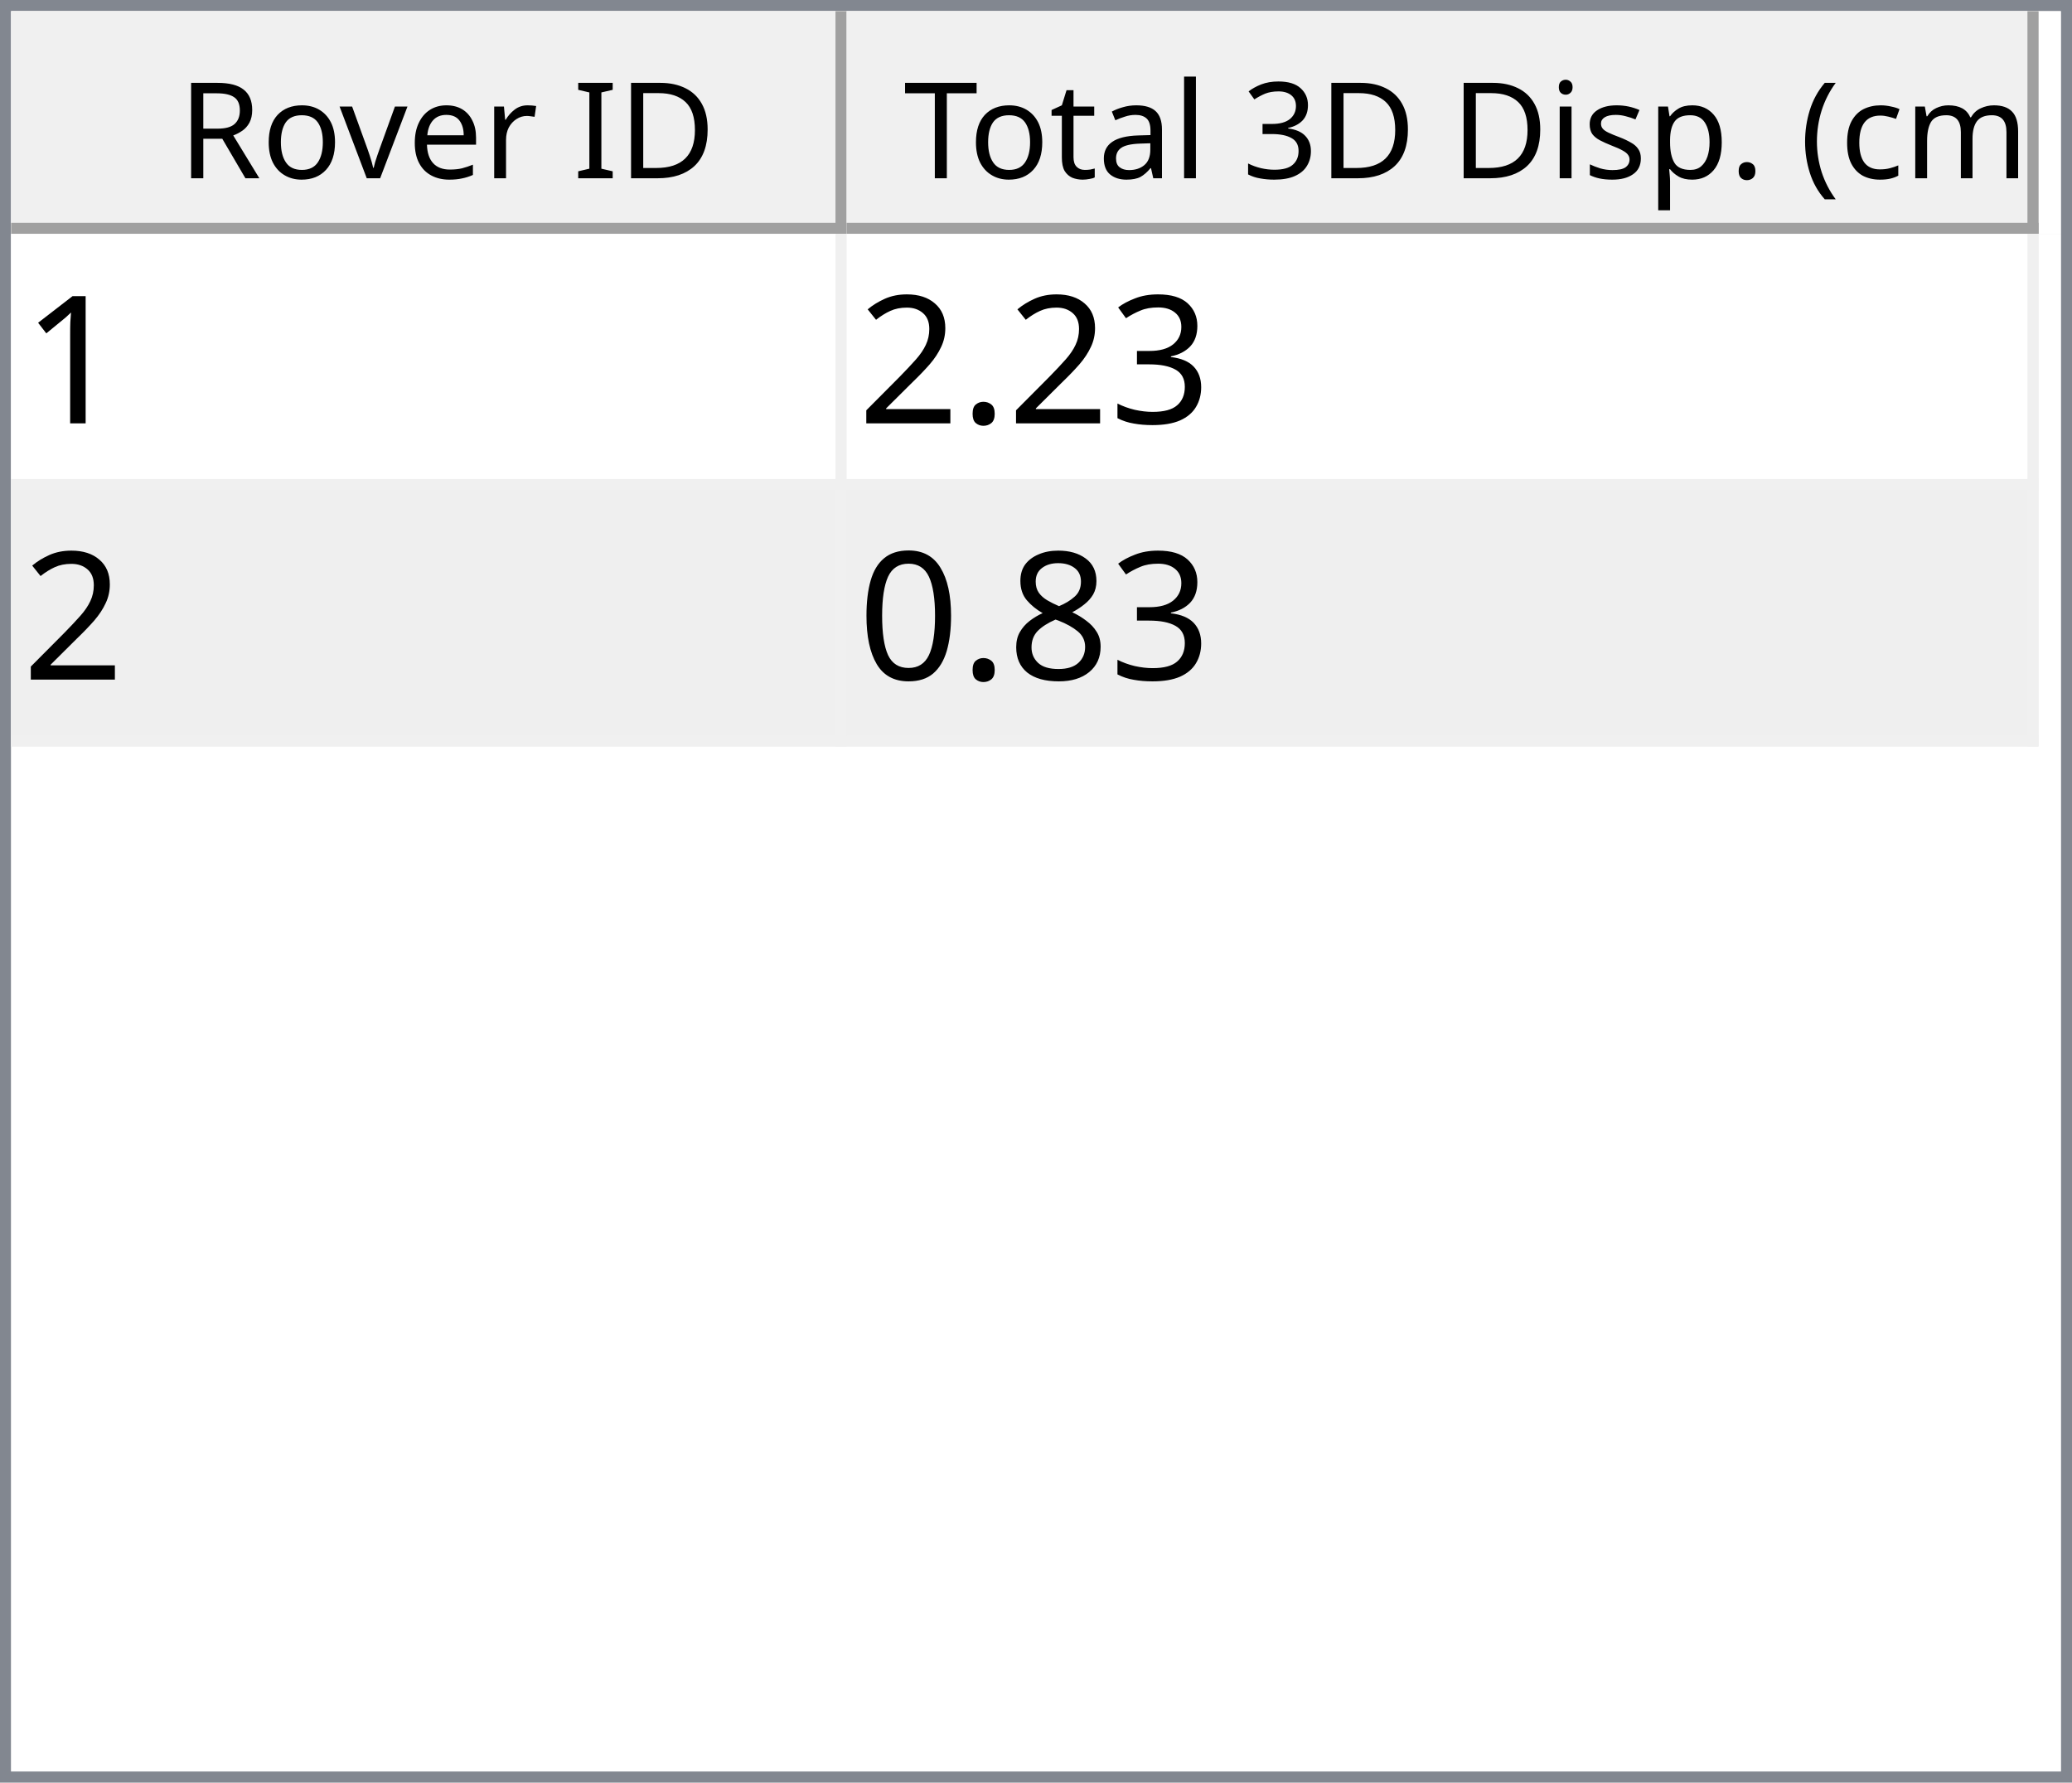
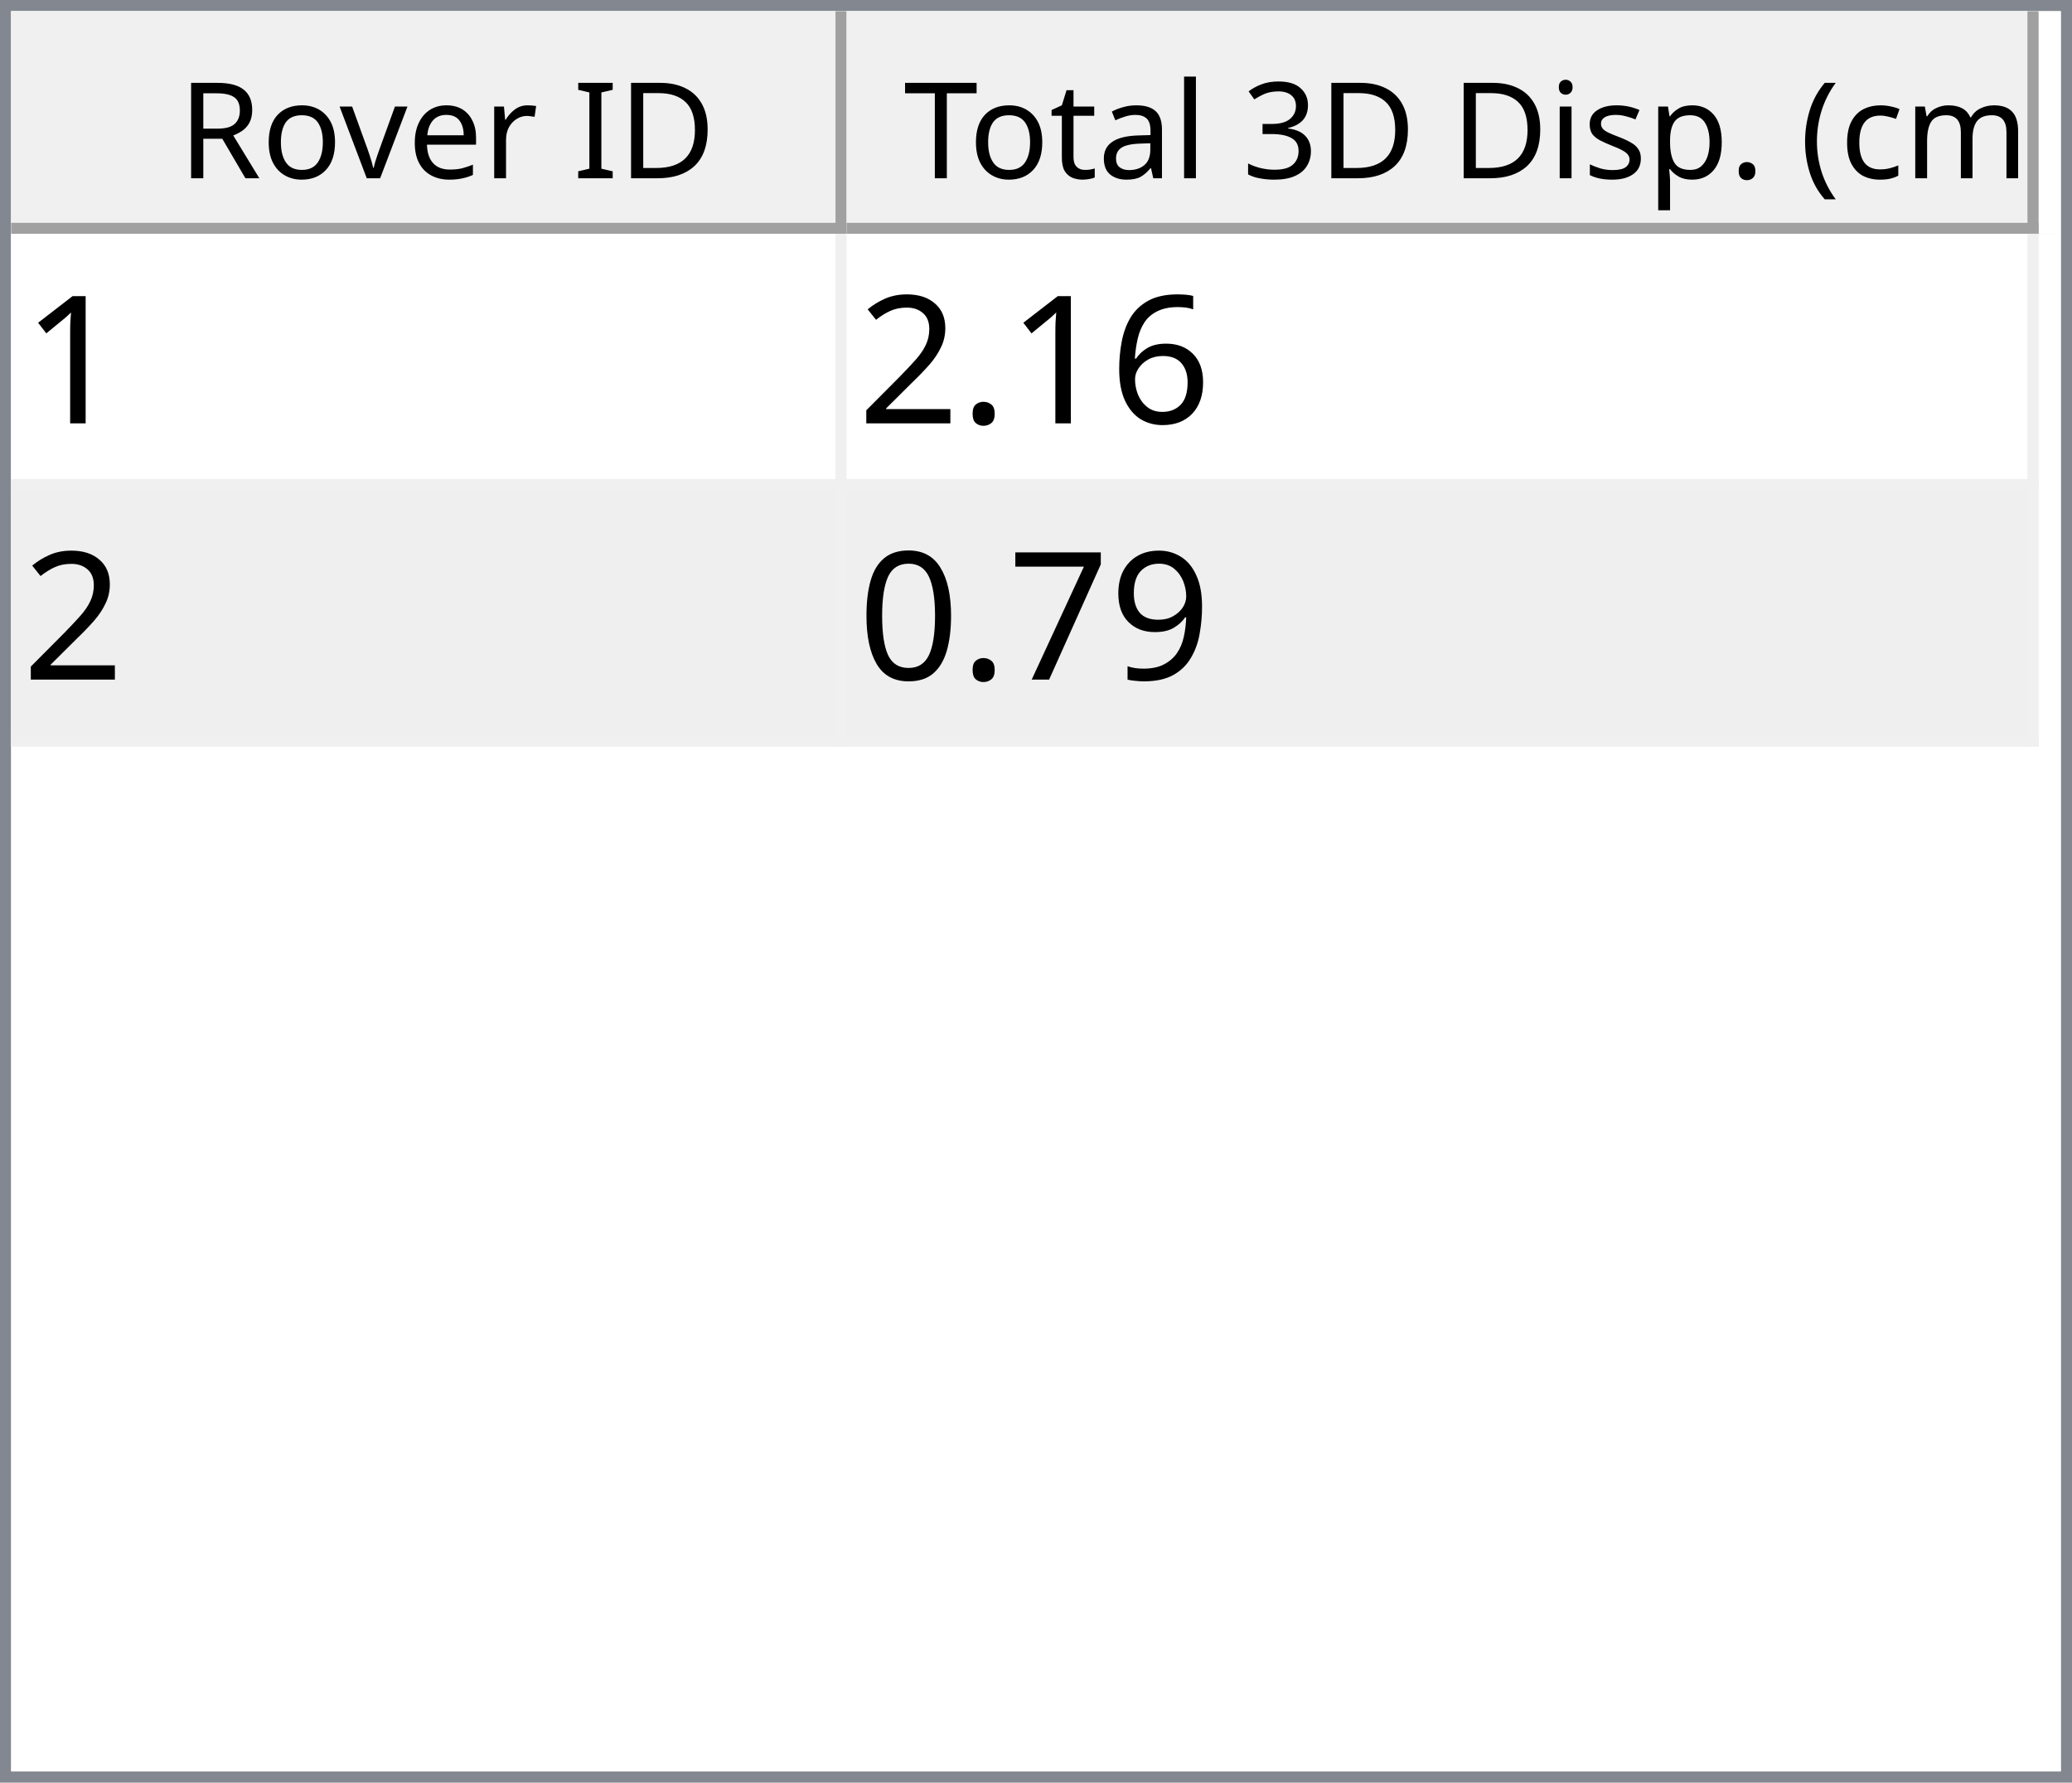
<svg xmlns="http://www.w3.org/2000/svg" style="fill-opacity:1; color-rendering:auto; color-interpolation:auto; text-rendering:auto; stroke:black; stroke-linecap:square; stroke-miterlimit:10; shape-rendering:auto; stroke-opacity:1; fill:black; stroke-dasharray:none; font-weight:normal; stroke-width:1; font-family:'Dialog'; font-style:normal; stroke-linejoin:miter; font-size:12px; stroke-dashoffset:0; image-rendering:auto;" width="186" height="160">
  <defs id="genericDefs" />
  <g>
    <defs id="defs1">
      <clipPath clipPathUnits="userSpaceOnUse" id="clipPath1">
        <path d="M0 0 L186 0 L186 160 L0 160 L0 0 Z" />
      </clipPath>
      <clipPath clipPathUnits="userSpaceOnUse" id="clipPath2">
        <path d="M0 0 L0 160 L186 160 L186 0 Z" />
      </clipPath>
      <clipPath clipPathUnits="userSpaceOnUse" id="clipPath3">
        <path d="M0 0 L0 20 L184 20 L184 0 Z" />
      </clipPath>
      <clipPath clipPathUnits="userSpaceOnUse" id="clipPath4">
        <path d="M0 0 L0 20 L75 20 L75 0 Z" />
      </clipPath>
      <clipPath clipPathUnits="userSpaceOnUse" id="clipPath5">
        <path d="M1 1 L1 19 L74 19 L74 1 Z" />
      </clipPath>
      <clipPath clipPathUnits="userSpaceOnUse" id="clipPath6">
        <path d="M0 0 L0 18 L73 18 L73 0 Z" />
      </clipPath>
      <clipPath clipPathUnits="userSpaceOnUse" id="clipPath7">
        <path d="M-0.5 -0.5 L-0.5 19.5 L74.5 19.5 L74.5 -0.5 Z" />
      </clipPath>
      <clipPath clipPathUnits="userSpaceOnUse" id="clipPath8">
        <path d="M0 0 L0 20 L107 20 L107 0 Z" />
      </clipPath>
      <clipPath clipPathUnits="userSpaceOnUse" id="clipPath9">
        <path d="M1 1 L1 19 L106 19 L106 1 Z" />
      </clipPath>
      <clipPath clipPathUnits="userSpaceOnUse" id="clipPath10">
        <path d="M0 0 L0 18 L105 18 L105 0 Z" />
      </clipPath>
      <clipPath clipPathUnits="userSpaceOnUse" id="clipPath11">
        <path d="M-0.5 -0.5 L-0.5 19.5 L106.5 19.5 L106.5 -0.5 Z" />
      </clipPath>
      <clipPath clipPathUnits="userSpaceOnUse" id="clipPath12">
        <path d="M0 0 L0 138 L184 138 L184 0 Z" />
      </clipPath>
      <clipPath clipPathUnits="userSpaceOnUse" id="clipPath13">
        <path d="M0 0 L0 46 L182 46 L182 0 Z" />
      </clipPath>
      <clipPath clipPathUnits="userSpaceOnUse" id="clipPath14">
        <path d="M-0.5 -0.5 L-0.5 45.5 L181.5 45.5 L181.5 -0.5 Z" />
      </clipPath>
      <clipPath clipPathUnits="userSpaceOnUse" id="clipPath15">
        <path d="M0 0 L0 22 L74 22 L74 0 Z" />
      </clipPath>
      <clipPath clipPathUnits="userSpaceOnUse" id="clipPath16">
        <path d="M0 0 L0 22 L106 22 L106 0 Z" />
      </clipPath>
      <font horiz-adv-x="64.551" id="font1">
        <font-face ascent="107.91" descent="25.098" units-per-em="100" style="font-style:normal; font-family:Segoe UI; font-weight:normal;" />
        <missing-glyph horiz-adv-x="64.551" d="M8.109 0 L8.109 68.266 L56.453 68.266 L56.453 0 L8.109 0 ZM15.328 7.234 L49.219 7.234 L49.219 61.031 L15.328 61.031 L15.328 7.234 Z" />
        <glyph unicode="D" horiz-adv-x="70.117" d="M9.188 0 L9.188 70.016 L28.516 70.016 Q65.531 70.016 65.531 35.891 Q65.531 19.672 55.25 9.836 Q44.969 0 27.734 0 L9.188 0 ZM17.391 62.594 L17.391 7.422 L27.828 7.422 Q41.609 7.422 49.273 14.797 Q56.938 22.172 56.938 35.688 Q56.938 62.594 28.328 62.594 L17.391 62.594 Z" />
        <glyph unicode="I" horiz-adv-x="26.611" d="M17.391 0 L9.188 0 L9.188 70.016 L17.391 70.016 L17.391 0 Z" />
        <glyph unicode=" " horiz-adv-x="27.393" d="" />
        <glyph unicode="r" horiz-adv-x="34.766" d="M34.188 41.891 Q32.078 43.5 28.125 43.5 Q23 43.5 19.555 38.672 Q16.109 33.844 16.109 25.484 L16.109 0 L8.109 0 L8.109 50 L16.109 50 L16.109 39.703 L16.312 39.703 Q18.016 44.969 21.531 47.922 Q25.047 50.875 29.391 50.875 Q32.516 50.875 34.188 50.203 L34.188 41.891 Z" />
        <glyph unicode="e" horiz-adv-x="52.295" d="M48.297 23 L12.984 23 Q13.188 14.656 17.484 10.109 Q21.781 5.562 29.297 5.562 Q37.75 5.562 44.828 11.141 L44.828 3.609 Q38.234 -1.172 27.391 -1.172 Q16.797 -1.172 10.742 5.641 Q4.688 12.453 4.688 24.812 Q4.688 36.469 11.305 43.82 Q17.922 51.172 27.734 51.172 Q37.547 51.172 42.922 44.828 Q48.297 38.484 48.297 27.203 L48.297 23 ZM40.094 29.781 Q40.047 36.719 36.75 40.578 Q33.453 44.438 27.594 44.438 Q21.922 44.438 17.969 40.383 Q14.016 36.328 13.094 29.781 L40.094 29.781 Z" />
        <glyph unicode="v" horiz-adv-x="47.9" d="M47.406 50 L27.484 0 L19.625 0 L0.688 50 L9.469 50 L22.172 13.672 Q23.578 9.672 23.922 6.688 L24.125 6.688 Q24.609 10.453 25.688 13.484 L38.969 50 L47.406 50 Z" />
        <glyph unicode="o" horiz-adv-x="58.594" d="M29 -1.172 Q17.922 -1.172 11.305 5.836 Q4.688 12.844 4.688 24.422 Q4.688 37.016 11.57 44.094 Q18.453 51.172 30.172 51.172 Q41.359 51.172 47.633 44.289 Q53.906 37.406 53.906 25.203 Q53.906 13.234 47.141 6.031 Q40.375 -1.172 29 -1.172 ZM29.594 44.438 Q21.875 44.438 17.383 39.188 Q12.891 33.938 12.891 24.703 Q12.891 15.828 17.43 10.695 Q21.969 5.562 29.594 5.562 Q37.359 5.562 41.531 10.594 Q45.703 15.625 45.703 24.906 Q45.703 34.281 41.531 39.359 Q37.359 44.438 29.594 44.438 Z" />
        <glyph unicode="R" horiz-adv-x="59.814" d="M59.375 0 L49.609 0 L37.891 19.625 Q36.281 22.359 34.766 24.289 Q33.25 26.219 31.664 27.438 Q30.078 28.656 28.25 29.219 Q26.422 29.781 24.125 29.781 L17.391 29.781 L17.391 0 L9.188 0 L9.188 70.016 L30.078 70.016 Q34.672 70.016 38.555 68.867 Q42.438 67.719 45.289 65.375 Q48.141 63.031 49.758 59.547 Q51.375 56.062 51.375 51.375 Q51.375 47.703 50.273 44.656 Q49.172 41.609 47.148 39.211 Q45.125 36.812 42.266 35.133 Q39.406 33.453 35.844 32.516 L35.844 32.328 Q37.594 31.547 38.891 30.547 Q40.188 29.547 41.359 28.18 Q42.531 26.812 43.68 25.078 Q44.828 23.344 46.234 21.047 L59.375 0 ZM17.391 62.594 L17.391 37.203 L28.516 37.203 Q31.594 37.203 34.203 38.133 Q36.812 39.062 38.719 40.797 Q40.625 42.531 41.703 45.047 Q42.781 47.562 42.781 50.688 Q42.781 56.297 39.141 59.445 Q35.5 62.594 28.609 62.594 L17.391 62.594 Z" />
        <glyph unicode=")" horiz-adv-x="30.176" d="M8.297 -15.922 L1.172 -15.922 Q16.406 2.344 16.406 26.812 Q16.406 51.469 1.078 70.016 L8.297 70.016 Q23.531 52.156 23.531 26.703 Q23.531 1.375 8.297 -15.922 Z" />
        <glyph unicode="m" horiz-adv-x="86.133" d="M79.109 0 L71.094 0 L71.094 28.719 Q71.094 37.016 68.531 40.727 Q65.969 44.438 59.906 44.438 Q54.781 44.438 51.195 39.75 Q47.609 35.062 47.609 28.516 L47.609 0 L39.594 0 L39.594 29.688 Q39.594 44.438 28.219 44.438 Q22.953 44.438 19.531 40.016 Q16.109 35.594 16.109 28.516 L16.109 0 L8.109 0 L8.109 50 L16.109 50 L16.109 42.094 L16.312 42.094 Q21.625 51.172 31.844 51.172 Q36.969 51.172 40.773 48.312 Q44.578 45.453 46 40.828 Q51.562 51.172 62.594 51.172 Q79.109 51.172 79.109 30.812 L79.109 0 Z" />
        <glyph unicode="c" horiz-adv-x="46.191" d="M42.188 2.297 Q36.422 -1.172 28.516 -1.172 Q17.828 -1.172 11.258 5.789 Q4.688 12.75 4.688 23.828 Q4.688 36.188 11.766 43.68 Q18.844 51.172 30.672 51.172 Q37.25 51.172 42.281 48.734 L42.281 40.531 Q36.719 44.438 30.375 44.438 Q22.703 44.438 17.797 38.945 Q12.891 33.453 12.891 24.516 Q12.891 15.719 17.508 10.641 Q22.125 5.562 29.891 5.562 Q36.422 5.562 42.188 9.906 L42.188 2.297 Z" />
        <glyph unicode="(" horiz-adv-x="30.176" d="M29.109 -15.922 L21.969 -15.922 Q6.844 1.375 6.844 26.703 Q6.844 52.156 21.969 70.016 L29.203 70.016 Q13.875 51.469 13.875 26.812 Q13.875 2.344 29.109 -15.922 Z" />
        <glyph unicode="." horiz-adv-x="21.68" d="M10.891 -1.078 Q8.641 -1.078 7.055 0.539 Q5.469 2.156 5.469 4.391 Q5.469 6.641 7.055 8.273 Q8.641 9.906 10.891 9.906 Q13.188 9.906 14.797 8.273 Q16.406 6.641 16.406 4.391 Q16.406 2.156 14.797 0.539 Q13.188 -1.078 10.891 -1.078 Z" />
        <glyph unicode="p" horiz-adv-x="58.789" d="M16.312 7.234 L16.109 7.234 L16.109 -23 L8.109 -23 L8.109 50 L16.109 50 L16.109 41.219 L16.312 41.219 Q22.219 51.172 33.594 51.172 Q43.266 51.172 48.688 44.461 Q54.109 37.75 54.109 26.469 Q54.109 13.922 48 6.375 Q41.891 -1.172 31.297 -1.172 Q21.578 -1.172 16.312 7.234 ZM16.109 27.391 L16.109 20.406 Q16.109 14.203 20.141 9.883 Q24.172 5.562 30.375 5.562 Q37.641 5.562 41.773 11.133 Q45.906 16.703 45.906 26.609 Q45.906 34.969 42.047 39.703 Q38.188 44.438 31.594 44.438 Q24.609 44.438 20.359 39.578 Q16.109 34.719 16.109 27.391 Z" />
        <glyph unicode="s" horiz-adv-x="42.432" d="M5.078 1.812 L5.078 10.406 Q11.625 5.562 19.484 5.562 Q30.031 5.562 30.031 12.594 Q30.031 14.594 29.125 15.992 Q28.219 17.391 26.68 18.461 Q25.141 19.531 23.07 20.383 Q21 21.234 18.609 22.172 Q15.281 23.484 12.766 24.828 Q10.25 26.172 8.57 27.859 Q6.891 29.547 6.031 31.695 Q5.172 33.844 5.172 36.719 Q5.172 40.234 6.789 42.945 Q8.406 45.656 11.086 47.484 Q13.766 49.312 17.211 50.242 Q20.656 51.172 24.312 51.172 Q30.812 51.172 35.938 48.922 L35.938 40.828 Q30.422 44.438 23.25 44.438 Q21 44.438 19.195 43.922 Q17.391 43.406 16.094 42.477 Q14.797 41.547 14.086 40.258 Q13.375 38.969 13.375 37.406 Q13.375 35.453 14.086 34.133 Q14.797 32.812 16.164 31.789 Q17.531 30.766 19.484 29.938 Q21.438 29.109 23.922 28.125 Q27.25 26.859 29.883 25.516 Q32.516 24.172 34.375 22.484 Q36.234 20.797 37.234 18.602 Q38.234 16.406 38.234 13.375 Q38.234 9.672 36.602 6.938 Q34.969 4.203 32.234 2.398 Q29.5 0.594 25.93 -0.289 Q22.359 -1.172 18.453 -1.172 Q10.75 -1.172 5.078 1.812 Z" />
        <glyph unicode="i" horiz-adv-x="24.219" d="M12.203 62.703 Q10.062 62.703 8.547 64.164 Q7.031 65.625 7.031 67.875 Q7.031 70.125 8.547 71.609 Q10.062 73.094 12.203 73.094 Q14.406 73.094 15.945 71.609 Q17.484 70.125 17.484 67.875 Q17.484 65.719 15.945 64.211 Q14.406 62.703 12.203 62.703 ZM16.109 0 L8.109 0 L8.109 50 L16.109 50 L16.109 0 Z" />
        <glyph unicode="3" horiz-adv-x="53.906" d="M46.531 19.828 Q46.531 15.094 44.75 11.211 Q42.969 7.328 39.719 4.57 Q36.469 1.812 31.93 0.297 Q27.391 -1.219 21.922 -1.219 Q11.922 -1.219 6 2.594 L6 11.188 Q13.094 5.609 22.219 5.609 Q25.875 5.609 28.828 6.539 Q31.781 7.469 33.906 9.227 Q36.031 10.984 37.18 13.477 Q38.328 15.969 38.328 19.094 Q38.328 32.812 18.797 32.812 L12.984 32.812 L12.984 39.594 L18.5 39.594 Q35.797 39.594 35.797 52.484 Q35.797 64.406 22.609 64.406 Q15.188 64.406 8.688 59.422 L8.688 67.188 Q15.375 71.188 24.609 71.188 Q29 71.188 32.57 69.969 Q36.141 68.75 38.68 66.555 Q41.219 64.359 42.609 61.281 Q44 58.203 44 54.5 Q44 40.672 30.031 36.719 L30.031 36.531 Q33.594 36.141 36.625 34.797 Q39.656 33.453 41.852 31.305 Q44.047 29.156 45.289 26.25 Q46.531 23.344 46.531 19.828 Z" />
        <glyph unicode="l" horiz-adv-x="24.219" d="M16.109 0 L8.109 0 L8.109 74.031 L16.109 74.031 L16.109 0 Z" />
        <glyph unicode="a" horiz-adv-x="50.879" d="M43.891 0 L35.891 0 L35.891 7.812 L35.688 7.812 Q30.469 -1.172 20.312 -1.172 Q12.844 -1.172 8.617 2.781 Q4.391 6.734 4.391 13.281 Q4.391 27.297 20.906 29.594 L35.891 31.688 Q35.891 44.438 25.594 44.438 Q16.547 44.438 9.281 38.281 L9.281 46.484 Q16.656 51.172 26.266 51.172 Q43.891 51.172 43.891 32.516 L43.891 0 ZM35.891 25.297 L23.828 23.641 Q18.266 22.859 15.43 20.875 Q12.594 18.891 12.594 13.875 Q12.594 10.203 15.211 7.883 Q17.828 5.562 22.172 5.562 Q28.125 5.562 32.008 9.742 Q35.891 13.922 35.891 20.312 L35.891 25.297 Z" />
        <glyph unicode="t" horiz-adv-x="33.887" d="M31.297 0.484 Q28.469 -1.078 23.828 -1.078 Q10.688 -1.078 10.688 13.578 L10.688 43.172 L2.094 43.172 L2.094 50 L10.688 50 L10.688 62.203 L18.703 64.797 L18.703 50 L31.297 50 L31.297 43.172 L18.703 43.172 L18.703 14.984 Q18.703 9.969 20.414 7.82 Q22.125 5.672 26.078 5.672 Q29.109 5.672 31.297 7.328 L31.297 0.484 Z" />
        <glyph unicode="T" horiz-adv-x="52.393" d="M50.594 62.594 L30.375 62.594 L30.375 0 L22.172 0 L22.172 62.594 L2 62.594 L2 70.016 L50.594 70.016 L50.594 62.594 Z" />
      </font>
      <font horiz-adv-x="75.0" id="font2">
        <font-face ascent="100.537" descent="21.973" units-per-em="100" style="font-style:normal; font-family:sans-serif; font-weight:normal;" />
        <missing-glyph horiz-adv-x="75.0" d="M12.5 0 L12.5 62.5 L62.5 62.5 L62.5 0 L12.5 0 ZM14.062 1.562 L60.938 1.562 L60.938 60.938 L14.062 60.938 L14.062 1.562 Z" />
        <glyph unicode="1" horiz-adv-x="55.615" d="M37.25 0 L28.469 0 L28.469 56 Q25.297 52.984 20.141 49.953 Q14.984 46.922 10.891 45.406 L10.891 53.906 Q18.266 57.375 23.781 62.305 Q29.297 67.234 31.594 71.875 L37.25 71.875 L37.25 0 Z" />
-         <glyph unicode="3" horiz-adv-x="55.615" d="M4.203 18.891 L12.984 20.062 Q14.5 12.594 18.141 9.297 Q21.781 6 27 6 Q33.203 6 37.477 10.297 Q41.75 14.594 41.75 20.953 Q41.75 27 37.797 30.93 Q33.844 34.859 27.734 34.859 Q25.25 34.859 21.531 33.891 L22.516 41.609 Q23.391 41.5 23.922 41.5 Q29.547 41.5 34.039 44.43 Q38.531 47.359 38.531 53.469 Q38.531 58.297 35.258 61.477 Q31.984 64.656 26.812 64.656 Q21.688 64.656 18.266 61.43 Q14.844 58.203 13.875 51.766 L5.078 53.328 Q6.688 62.156 12.398 67.016 Q18.109 71.875 26.609 71.875 Q32.469 71.875 37.398 69.359 Q42.328 66.844 44.945 62.5 Q47.562 58.156 47.562 53.266 Q47.562 48.641 45.07 44.828 Q42.578 41.016 37.703 38.766 Q44.047 37.312 47.562 32.695 Q51.078 28.078 51.078 21.141 Q51.078 11.766 44.242 5.25 Q37.406 -1.266 26.953 -1.266 Q17.531 -1.266 11.305 4.352 Q5.078 9.969 4.203 18.891 Z" />
+         <glyph unicode="6" horiz-adv-x="55.615" d="M49.75 54.047 L41.016 53.375 Q39.844 58.547 37.703 60.891 Q34.125 64.656 28.906 64.656 Q24.703 64.656 21.531 62.312 Q17.391 59.281 14.992 53.469 Q12.594 47.656 12.5 36.922 Q15.672 41.75 20.266 44.094 Q24.859 46.438 29.891 46.438 Q38.672 46.438 44.852 39.969 Q51.031 33.5 51.031 23.25 Q51.031 16.5 48.125 10.719 Q45.219 4.938 40.141 1.859 Q35.062 -1.219 28.609 -1.219 Q17.625 -1.219 10.695 6.859 Q3.766 14.938 3.766 33.5 Q3.766 54.25 11.422 63.672 Q18.109 71.875 29.438 71.875 Q37.891 71.875 43.289 67.141 Q48.688 62.406 49.75 54.047 ZM13.875 23.188 Q13.875 18.656 15.797 14.508 Q17.719 10.359 21.188 8.18 Q24.656 6 28.469 6 Q34.031 6 38.039 10.492 Q42.047 14.984 42.047 22.703 Q42.047 30.125 38.086 34.398 Q34.125 38.672 28.125 38.672 Q22.172 38.672 18.023 34.398 Q13.875 30.125 13.875 23.188 Z" />
        <glyph unicode="." horiz-adv-x="27.783" d="M9.078 0 L9.078 10.016 L19.094 10.016 L19.094 0 L9.078 0 Z" />
        <glyph unicode="2" horiz-adv-x="55.615" d="M50.344 8.453 L50.344 0 L3.031 0 Q2.938 3.172 4.047 6.109 Q5.859 10.938 9.836 15.625 Q13.812 20.312 21.344 26.469 Q33.016 36.031 37.117 41.625 Q41.219 47.219 41.219 52.203 Q41.219 57.422 37.477 61.008 Q33.734 64.594 27.734 64.594 Q21.391 64.594 17.578 60.789 Q13.766 56.984 13.719 50.25 L4.688 51.172 Q5.609 61.281 11.664 66.578 Q17.719 71.875 27.938 71.875 Q38.234 71.875 44.242 66.164 Q50.25 60.453 50.25 52 Q50.25 47.703 48.492 43.555 Q46.734 39.406 42.656 34.812 Q38.578 30.219 29.109 22.219 Q21.188 15.578 18.945 13.211 Q16.703 10.844 15.234 8.453 L50.344 8.453 Z" />
-         <glyph unicode="8" horiz-adv-x="55.615" d="M17.672 38.812 Q12.203 40.828 9.57 44.539 Q6.938 48.25 6.938 53.422 Q6.938 61.234 12.555 66.555 Q18.172 71.875 27.484 71.875 Q36.859 71.875 42.578 66.43 Q48.297 60.984 48.297 53.172 Q48.297 48.188 45.68 44.508 Q43.062 40.828 37.75 38.812 Q44.344 36.672 47.781 31.883 Q51.219 27.094 51.219 20.453 Q51.219 11.281 44.727 5.031 Q38.234 -1.219 27.641 -1.219 Q17.047 -1.219 10.547 5.055 Q4.047 11.328 4.047 20.703 Q4.047 27.688 7.594 32.398 Q11.141 37.109 17.672 38.812 ZM15.922 53.719 Q15.922 48.641 19.195 45.414 Q22.469 42.188 27.688 42.188 Q32.766 42.188 36.016 45.383 Q39.266 48.578 39.266 53.219 Q39.266 58.062 35.914 61.359 Q32.562 64.656 27.594 64.656 Q22.562 64.656 19.242 61.43 Q15.922 58.203 15.922 53.719 ZM13.094 20.656 Q13.094 16.891 14.875 13.375 Q16.656 9.859 20.172 7.93 Q23.688 6 27.734 6 Q34.031 6 38.133 10.055 Q42.234 14.109 42.234 20.359 Q42.234 26.703 38.016 30.859 Q33.797 35.016 27.438 35.016 Q21.234 35.016 17.164 30.914 Q13.094 26.812 13.094 20.656 Z" />
+         <glyph unicode="9" horiz-adv-x="55.615" d="M5.469 16.547 L13.922 17.328 Q14.984 11.375 18.016 8.688 Q21.047 6 25.781 6 Q29.828 6 32.883 7.859 Q35.938 9.719 37.891 12.82 Q39.844 15.922 41.164 21.195 Q42.484 26.469 42.484 31.938 Q42.484 32.516 42.438 33.688 Q39.797 29.5 35.234 26.883 Q30.672 24.266 25.344 24.266 Q16.453 24.266 10.305 30.711 Q4.156 37.156 4.156 47.703 Q4.156 58.594 10.578 65.234 Q17 71.875 26.656 71.875 Q33.641 71.875 39.43 68.117 Q45.219 64.359 48.219 57.398 Q51.219 50.438 51.219 37.25 Q51.219 23.531 48.242 15.406 Q45.266 7.281 39.383 3.031 Q33.5 -1.219 25.594 -1.219 Q17.188 -1.219 11.867 3.445 Q6.547 8.109 5.469 16.547 ZM41.453 48.141 Q41.453 55.719 37.43 60.156 Q33.406 64.594 27.734 64.594 Q21.875 64.594 17.531 59.812 Q13.188 55.031 13.188 47.406 Q13.188 40.578 17.312 36.305 Q21.438 32.031 27.484 32.031 Q33.594 32.031 37.523 36.305 Q41.453 40.578 41.453 48.141 Z" />
+         <glyph unicode="7" horiz-adv-x="55.615" d="M4.734 62.203 L4.734 70.656 L51.078 70.656 L51.078 63.812 Q44.234 56.547 37.523 44.484 Q30.812 32.422 27.156 19.672 Q24.516 10.688 23.781 0 L14.75 0 Q14.891 8.453 18.062 20.414 Q21.234 32.375 27.172 43.484 Q33.109 54.594 39.797 62.203 L4.734 62.203 Z" />
        <glyph unicode="0" horiz-adv-x="55.615" d="M4.156 35.297 Q4.156 48 6.766 55.742 Q9.375 63.484 14.523 67.68 Q19.672 71.875 27.484 71.875 Q33.25 71.875 37.594 69.555 Q41.938 67.234 44.773 62.867 Q47.609 58.5 49.219 52.227 Q50.828 45.953 50.828 35.297 Q50.828 22.703 48.242 14.969 Q45.656 7.234 40.508 3.008 Q35.359 -1.219 27.484 -1.219 Q17.141 -1.219 11.234 6.203 Q4.156 15.141 4.156 35.297 ZM13.188 35.297 Q13.188 17.672 17.312 11.836 Q21.438 6 27.484 6 Q33.547 6 37.672 11.859 Q41.797 17.719 41.797 35.297 Q41.797 52.984 37.672 58.789 Q33.547 64.594 27.391 64.594 Q21.344 64.594 17.719 59.469 Q13.188 52.938 13.188 35.297 Z" />
      </font>
    </defs>
    <g style="fill:white; stroke:white;">
      <rect x="0" y="0" width="186" style="clip-path:url(#clipPath1); stroke:none;" height="160" />
    </g>
    <g style="fill:white; text-rendering:optimizeSpeed; color-rendering:optimizeSpeed; image-rendering:optimizeSpeed; shape-rendering:crispEdges; stroke:white; color-interpolation:sRGB;">
      <rect x="0" width="186" height="160" y="0" style="stroke:none;" />
      <path style="stroke:none;" d="M0 160 L186 160 L186 0 L0 0 Z" />
    </g>
    <g style="fill:rgb(240,240,240); font-family:'Segoe UI'; stroke:rgb(240,240,240);">
      <rect x="0" y="0" width="186" style="clip-path:url(#clipPath2); stroke:none;" height="160" />
    </g>
    <g style="fill:rgb(130,135,144); font-family:'Segoe UI'; stroke:rgb(130,135,144);">
      <path d="M0 0 L186 0 L186 160 L0 160 L0 0 ZM1 1 L185 1 L185 159 L1 159 L1 1 Z" style="fill-rule:evenodd; clip-path:url(#clipPath2); stroke:none;" />
    </g>
    <g style="fill:white; font-family:'Segoe UI'; stroke:white;" transform="translate(1,1)">
      <rect x="0" y="0" width="184" style="clip-path:url(#clipPath3); stroke:none;" height="20" />
    </g>
    <g style="fill:rgb(240,240,240); font-family:'Segoe UI'; stroke:rgb(240,240,240);" transform="translate(1,1)">
      <rect x="0" y="0" width="75" style="clip-path:url(#clipPath4); stroke:none;" height="20" />
    </g>
    <g style="font-family:'Segoe UI';" transform="translate(2,2)">
      <text x="14" xml:space="preserve" y="14" style="clip-path:url(#clipPath6); stroke:none;">Rover ID</text>
    </g>
    <g style="fill:rgb(160,160,160); font-family:'Segoe UI'; stroke:rgb(160,160,160); stroke-linejoin:bevel;" transform="translate(1.5,1.5)">
      <line x1="74" x2="74" y1="0" style="fill:none; clip-path:url(#clipPath7);" y2="19" />
    </g>
    <g style="fill:rgb(160,160,160); font-family:'Segoe UI'; stroke:rgb(160,160,160); stroke-linejoin:bevel;" transform="matrix(1,0,0,1,1,1) translate(0.5,0.5)">
      <line x1="0" x2="74" y1="19" style="fill:none; clip-path:url(#clipPath7);" y2="19" />
    </g>
    <g style="fill:rgb(240,240,240); font-family:'Segoe UI'; stroke:rgb(240,240,240);" transform="translate(76,1)">
      <rect x="0" y="0" width="107" style="clip-path:url(#clipPath8); stroke:none;" height="20" />
    </g>
    <g style="font-family:'Segoe UI';" transform="translate(77,2)">
      <text x="1" xml:space="preserve" y="14" style="clip-path:url(#clipPath10); stroke:none;"> Total 3D Disp. (cm)</text>
    </g>
    <g style="fill:rgb(160,160,160); font-family:'Segoe UI'; stroke:rgb(160,160,160); stroke-linejoin:bevel;" transform="translate(76.5,1.5)">
      <line x1="106" x2="106" y1="0" style="fill:none; clip-path:url(#clipPath11);" y2="19" />
    </g>
    <g style="fill:rgb(160,160,160); font-family:'Segoe UI'; stroke:rgb(160,160,160); stroke-linejoin:bevel;" transform="matrix(1,0,0,1,76,1) translate(0.5,0.5)">
      <line x1="0" x2="106" y1="19" style="fill:none; clip-path:url(#clipPath11);" y2="19" />
    </g>
    <g style="fill:white; font-family:'Segoe UI'; stroke:white;" transform="translate(1,21)">
      <rect x="0" y="0" width="184" style="clip-path:url(#clipPath12); stroke:none;" height="138" />
    </g>
    <g style="fill:rgb(240,240,240); font-size:16px; font-family:sans-serif; stroke:rgb(240,240,240);" transform="translate(1,21)">
      <rect x="0" y="0" width="182" style="clip-path:url(#clipPath13); stroke:none;" height="46" />
      <line transform="translate(0.5,0.5)" x1="0" x2="181" y1="22" style="clip-path:url(#clipPath14); fill:none; stroke-linejoin:bevel;" y2="22" />
    </g>
    <g transform="matrix(1,0,0,1,1,21) translate(0.5,0.5)" style="fill:rgb(240,240,240); font-size:16px; font-family:sans-serif; stroke:rgb(240,240,240); stroke-linejoin:bevel;">
      <line x1="0" x2="181" y1="45" style="fill:none; clip-path:url(#clipPath14);" y2="45" />
    </g>
    <g transform="matrix(1,0,0,1,1,21) translate(0.5,0.5)" style="fill:rgb(240,240,240); font-size:16px; font-family:sans-serif; stroke:rgb(240,240,240); stroke-linejoin:bevel;">
      <line x1="74" x2="74" y1="0" style="fill:none; clip-path:url(#clipPath14);" y2="45" />
    </g>
    <g transform="matrix(1,0,0,1,1,21) translate(0.5,0.5)" style="fill:rgb(240,240,240); font-size:16px; font-family:sans-serif; stroke:rgb(240,240,240); stroke-linejoin:bevel;">
      <line x1="181" x2="181" y1="0" style="fill:none; clip-path:url(#clipPath14);" y2="45" />
    </g>
    <g style="fill:white; font-size:16px; font-family:sans-serif; stroke:white;" transform="matrix(1,0,0,1,1,21)">
      <rect x="0" y="0" width="74" style="clip-path:url(#clipPath15); stroke:none;" height="22" />
      <text x="1" y="17" style="fill:black; clip-path:url(#clipPath15); stroke:none;" xml:space="preserve">1</text>
    </g>
    <g style="fill:white; font-size:16px; font-family:sans-serif; stroke:white;" transform="matrix(1,0,0,1,1,21) translate(75,0)">
      <rect x="0" y="0" width="106" style="clip-path:url(#clipPath16); stroke:none;" height="22" />
-       <text x="1" y="17" style="fill:black; clip-path:url(#clipPath16); stroke:none;" xml:space="preserve">2.23</text>
+       <text x="1" y="17" style="fill:black; clip-path:url(#clipPath16); stroke:none;" xml:space="preserve">2.16</text>
    </g>
    <g style="fill:rgb(239,239,239); font-size:16px; font-family:sans-serif; stroke:rgb(239,239,239);" transform="matrix(1,0,0,1,1,21) translate(0,23)">
      <rect x="0" y="0" width="74" style="clip-path:url(#clipPath15); stroke:none;" height="22" />
      <text x="1" y="17" style="fill:black; clip-path:url(#clipPath15); stroke:none;" xml:space="preserve">2</text>
    </g>
    <g style="fill:rgb(239,239,239); font-size:16px; font-family:sans-serif; stroke:rgb(239,239,239);" transform="matrix(1,0,0,1,1,21) translate(75,23)">
      <rect x="0" y="0" width="106" style="clip-path:url(#clipPath16); stroke:none;" height="22" />
-       <text x="1" y="17" style="fill:black; clip-path:url(#clipPath16); stroke:none;" xml:space="preserve">0.83</text>
+       <text x="1" y="17" style="fill:black; clip-path:url(#clipPath16); stroke:none;" xml:space="preserve">0.79</text>
    </g>
  </g>
</svg>
